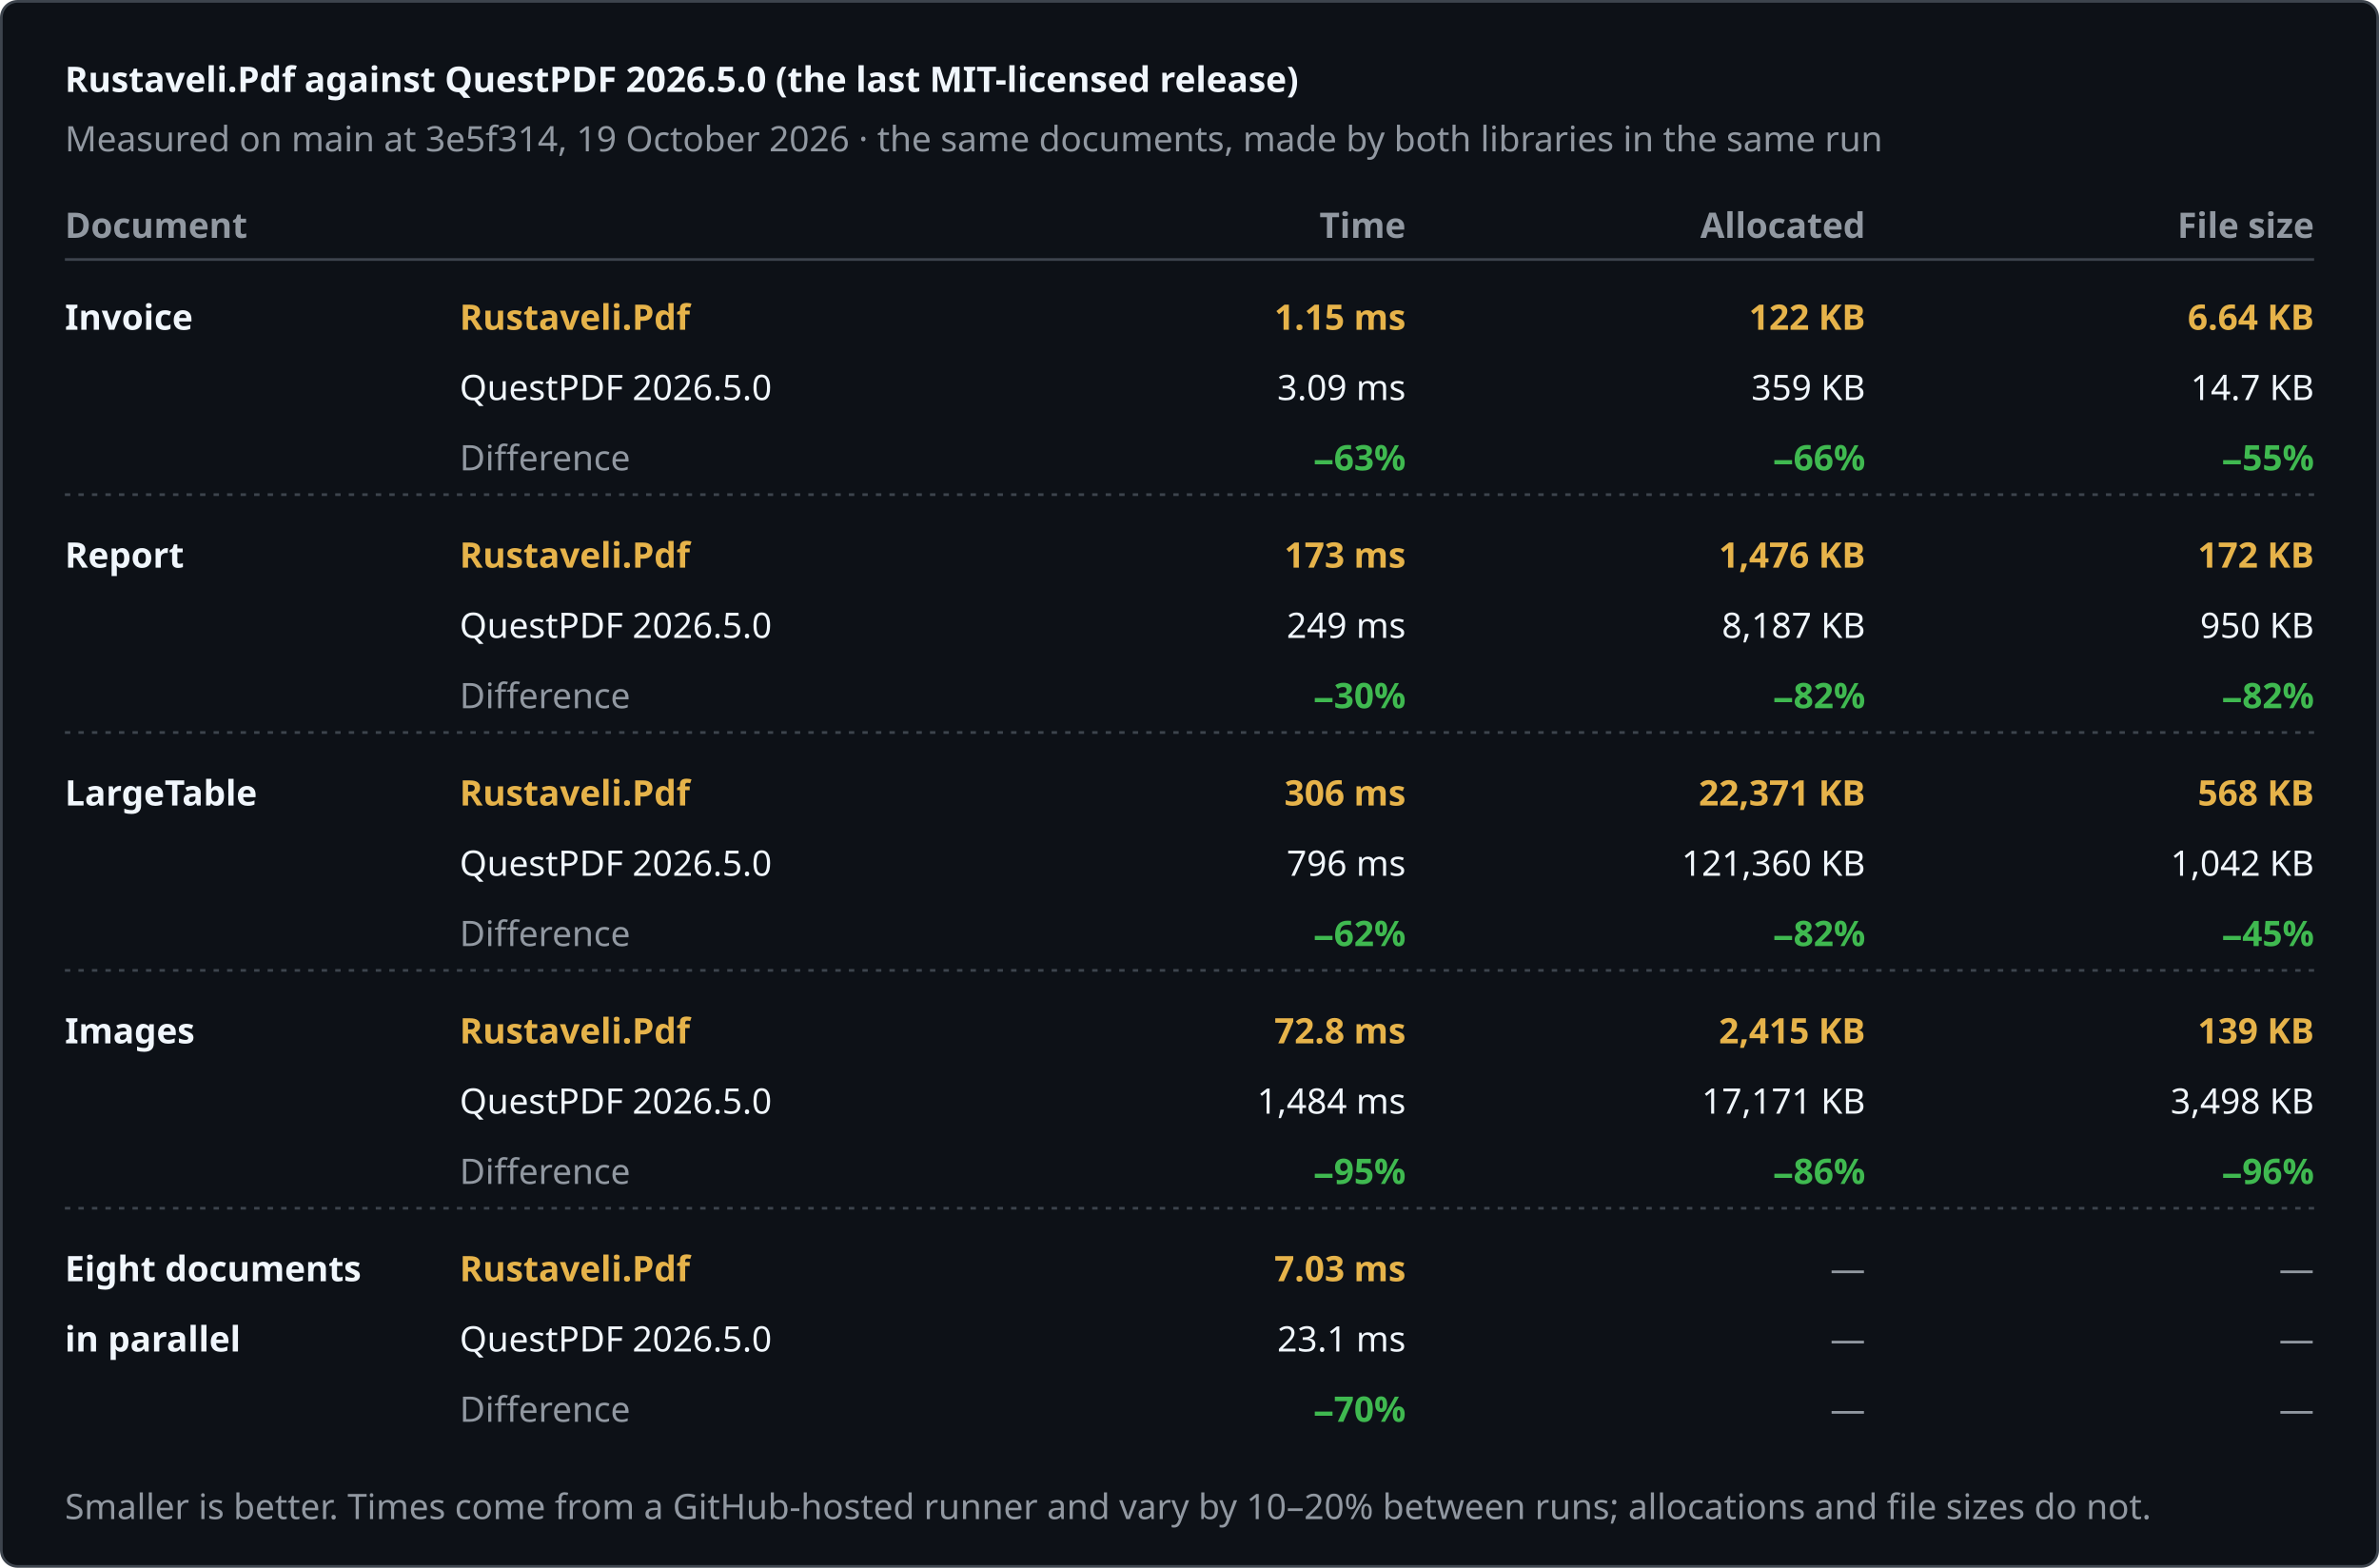
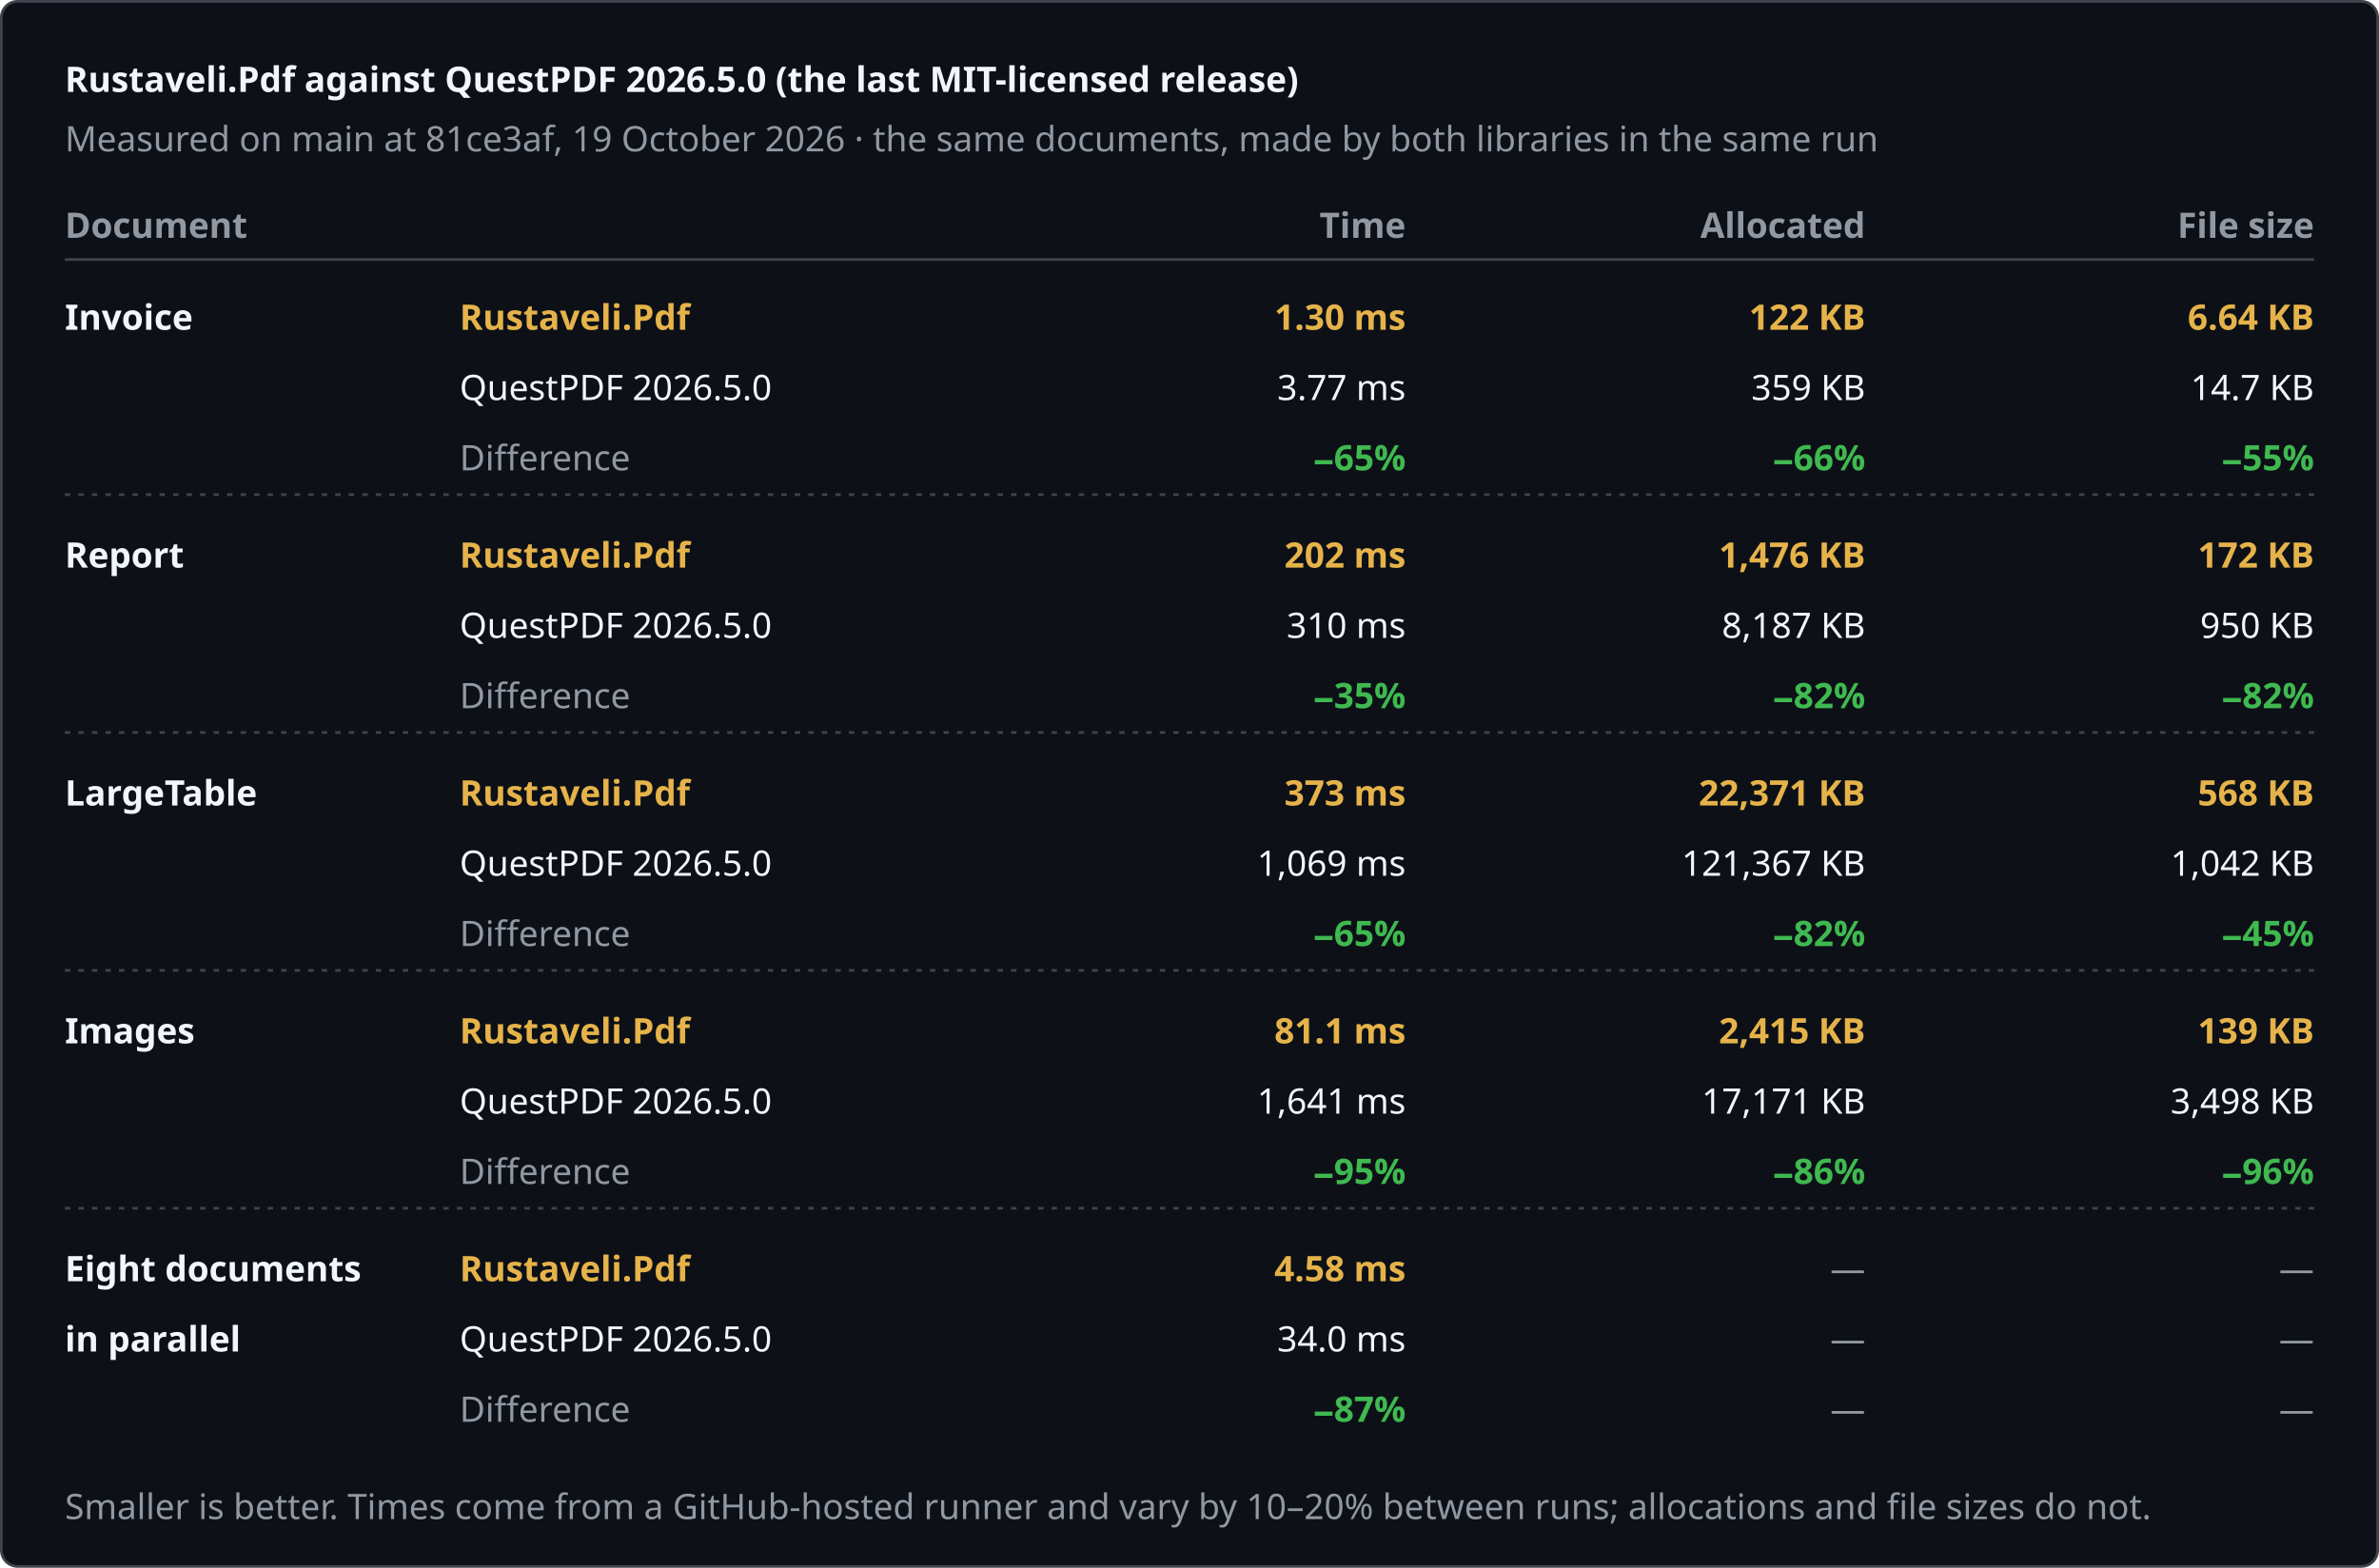
<svg xmlns="http://www.w3.org/2000/svg" width="880" height="580" viewBox="0 0 880 580" role="img" aria-label="Rustaveli.Pdf against QuestPDF 2026.5.0 (the last MIT-licensed release)">
  <style>text { font-family: -apple-system, BlinkMacSystemFont, "Segoe UI", "Noto Sans", Helvetica, Arial, sans-serif; font-size: 13px; font-variant-numeric: tabular-nums; }</style>
  <rect x="0.5" y="0.5" width="879" height="579" rx="6" fill="#0d1117" stroke="#3d444d" />
  <text x="24" y="34" fill="#f0f6fc" font-size="17" font-weight="600">Rustaveli.Pdf against QuestPDF 2026.5.0 (the last MIT-licensed release)</text>
-   <text x="24" y="56" fill="#9198a1">Measured on main at 3e5f314, 19 October 2026 · the same documents, made by both libraries in the same run</text>
+   <text x="24" y="56" fill="#9198a1">Measured on main at 81ce3af, 19 October 2026 · the same documents, made by both libraries in the same run</text>
  <text x="24" y="88" fill="#9198a1" font-weight="600">Document</text>
  <text x="520" y="88" fill="#9198a1" text-anchor="end" font-weight="600">Time</text>
  <text x="690" y="88" fill="#9198a1" text-anchor="end" font-weight="600">Allocated</text>
  <text x="856" y="88" fill="#9198a1" text-anchor="end" font-weight="600">File size</text>
  <line x1="24" y1="96" x2="856" y2="96" stroke="#3d444d" />
  <text x="24" y="122" fill="#f0f6fc" font-weight="600">Invoice</text>
  <text x="170" y="122" fill="#e6b34a" font-weight="600">Rustaveli.Pdf</text>
  <text x="170" y="148" fill="#f0f6fc">QuestPDF 2026.5.0</text>
  <text x="170" y="174" fill="#9198a1">Difference</text>
-   <text x="520" y="122" fill="#e6b34a" text-anchor="end" font-weight="600">1.15 ms</text>
-   <text x="520" y="148" fill="#f0f6fc" text-anchor="end">3.09 ms</text>
-   <text x="520" y="174" fill="#3fb950" text-anchor="end" font-weight="600">−63%</text>
+   <text x="520" y="122" fill="#e6b34a" text-anchor="end" font-weight="600">1.30 ms</text>
+   <text x="520" y="148" fill="#f0f6fc" text-anchor="end">3.77 ms</text>
+   <text x="520" y="174" fill="#3fb950" text-anchor="end" font-weight="600">−65%</text>
  <text x="690" y="122" fill="#e6b34a" text-anchor="end" font-weight="600">122 KB</text>
  <text x="690" y="148" fill="#f0f6fc" text-anchor="end">359 KB</text>
  <text x="690" y="174" fill="#3fb950" text-anchor="end" font-weight="600">−66%</text>
  <text x="856" y="122" fill="#e6b34a" text-anchor="end" font-weight="600">6.64 KB</text>
  <text x="856" y="148" fill="#f0f6fc" text-anchor="end">14.7 KB</text>
  <text x="856" y="174" fill="#3fb950" text-anchor="end" font-weight="600">−55%</text>
  <line x1="24" y1="183" x2="856" y2="183" stroke="#3d444d" stroke-dasharray="2 3" />
  <text x="24" y="210" fill="#f0f6fc" font-weight="600">Report</text>
  <text x="170" y="210" fill="#e6b34a" font-weight="600">Rustaveli.Pdf</text>
  <text x="170" y="236" fill="#f0f6fc">QuestPDF 2026.5.0</text>
  <text x="170" y="262" fill="#9198a1">Difference</text>
-   <text x="520" y="210" fill="#e6b34a" text-anchor="end" font-weight="600">173 ms</text>
-   <text x="520" y="236" fill="#f0f6fc" text-anchor="end">249 ms</text>
-   <text x="520" y="262" fill="#3fb950" text-anchor="end" font-weight="600">−30%</text>
+   <text x="520" y="210" fill="#e6b34a" text-anchor="end" font-weight="600">202 ms</text>
+   <text x="520" y="236" fill="#f0f6fc" text-anchor="end">310 ms</text>
+   <text x="520" y="262" fill="#3fb950" text-anchor="end" font-weight="600">−35%</text>
  <text x="690" y="210" fill="#e6b34a" text-anchor="end" font-weight="600">1,476 KB</text>
  <text x="690" y="236" fill="#f0f6fc" text-anchor="end">8,187 KB</text>
  <text x="690" y="262" fill="#3fb950" text-anchor="end" font-weight="600">−82%</text>
  <text x="856" y="210" fill="#e6b34a" text-anchor="end" font-weight="600">172 KB</text>
  <text x="856" y="236" fill="#f0f6fc" text-anchor="end">950 KB</text>
  <text x="856" y="262" fill="#3fb950" text-anchor="end" font-weight="600">−82%</text>
  <line x1="24" y1="271" x2="856" y2="271" stroke="#3d444d" stroke-dasharray="2 3" />
  <text x="24" y="298" fill="#f0f6fc" font-weight="600">LargeTable</text>
  <text x="170" y="298" fill="#e6b34a" font-weight="600">Rustaveli.Pdf</text>
  <text x="170" y="324" fill="#f0f6fc">QuestPDF 2026.5.0</text>
  <text x="170" y="350" fill="#9198a1">Difference</text>
-   <text x="520" y="298" fill="#e6b34a" text-anchor="end" font-weight="600">306 ms</text>
-   <text x="520" y="324" fill="#f0f6fc" text-anchor="end">796 ms</text>
-   <text x="520" y="350" fill="#3fb950" text-anchor="end" font-weight="600">−62%</text>
+   <text x="520" y="298" fill="#e6b34a" text-anchor="end" font-weight="600">373 ms</text>
+   <text x="520" y="324" fill="#f0f6fc" text-anchor="end">1,069 ms</text>
+   <text x="520" y="350" fill="#3fb950" text-anchor="end" font-weight="600">−65%</text>
  <text x="690" y="298" fill="#e6b34a" text-anchor="end" font-weight="600">22,371 KB</text>
-   <text x="690" y="324" fill="#f0f6fc" text-anchor="end">121,360 KB</text>
+   <text x="690" y="324" fill="#f0f6fc" text-anchor="end">121,367 KB</text>
  <text x="690" y="350" fill="#3fb950" text-anchor="end" font-weight="600">−82%</text>
  <text x="856" y="298" fill="#e6b34a" text-anchor="end" font-weight="600">568 KB</text>
  <text x="856" y="324" fill="#f0f6fc" text-anchor="end">1,042 KB</text>
  <text x="856" y="350" fill="#3fb950" text-anchor="end" font-weight="600">−45%</text>
  <line x1="24" y1="359" x2="856" y2="359" stroke="#3d444d" stroke-dasharray="2 3" />
  <text x="24" y="386" fill="#f0f6fc" font-weight="600">Images</text>
  <text x="170" y="386" fill="#e6b34a" font-weight="600">Rustaveli.Pdf</text>
  <text x="170" y="412" fill="#f0f6fc">QuestPDF 2026.5.0</text>
  <text x="170" y="438" fill="#9198a1">Difference</text>
-   <text x="520" y="386" fill="#e6b34a" text-anchor="end" font-weight="600">72.8 ms</text>
-   <text x="520" y="412" fill="#f0f6fc" text-anchor="end">1,484 ms</text>
+   <text x="520" y="386" fill="#e6b34a" text-anchor="end" font-weight="600">81.1 ms</text>
+   <text x="520" y="412" fill="#f0f6fc" text-anchor="end">1,641 ms</text>
  <text x="520" y="438" fill="#3fb950" text-anchor="end" font-weight="600">−95%</text>
  <text x="690" y="386" fill="#e6b34a" text-anchor="end" font-weight="600">2,415 KB</text>
  <text x="690" y="412" fill="#f0f6fc" text-anchor="end">17,171 KB</text>
  <text x="690" y="438" fill="#3fb950" text-anchor="end" font-weight="600">−86%</text>
  <text x="856" y="386" fill="#e6b34a" text-anchor="end" font-weight="600">139 KB</text>
  <text x="856" y="412" fill="#f0f6fc" text-anchor="end">3,498 KB</text>
  <text x="856" y="438" fill="#3fb950" text-anchor="end" font-weight="600">−96%</text>
  <line x1="24" y1="447" x2="856" y2="447" stroke="#3d444d" stroke-dasharray="2 3" />
  <text x="24" y="474" fill="#f0f6fc" font-weight="600">Eight documents</text>
  <text x="24" y="500" fill="#f0f6fc" font-weight="600">in parallel</text>
  <text x="170" y="474" fill="#e6b34a" font-weight="600">Rustaveli.Pdf</text>
  <text x="170" y="500" fill="#f0f6fc">QuestPDF 2026.5.0</text>
  <text x="170" y="526" fill="#9198a1">Difference</text>
-   <text x="520" y="474" fill="#e6b34a" text-anchor="end" font-weight="600">7.03 ms</text>
-   <text x="520" y="500" fill="#f0f6fc" text-anchor="end">23.1 ms</text>
-   <text x="520" y="526" fill="#3fb950" text-anchor="end" font-weight="600">−70%</text>
+   <text x="520" y="474" fill="#e6b34a" text-anchor="end" font-weight="600">4.58 ms</text>
+   <text x="520" y="500" fill="#f0f6fc" text-anchor="end">34.0 ms</text>
+   <text x="520" y="526" fill="#3fb950" text-anchor="end" font-weight="600">−87%</text>
  <text x="690" y="474" fill="#9198a1" text-anchor="end">—</text>
  <text x="690" y="500" fill="#9198a1" text-anchor="end">—</text>
  <text x="690" y="526" fill="#9198a1" text-anchor="end">—</text>
  <text x="856" y="474" fill="#9198a1" text-anchor="end">—</text>
  <text x="856" y="500" fill="#9198a1" text-anchor="end">—</text>
  <text x="856" y="526" fill="#9198a1" text-anchor="end">—</text>
  <text x="24" y="562" fill="#9198a1" font-size="12">Smaller is better. Times come from a GitHub-hosted runner and vary by 10–20% between runs; allocations and file sizes do not.</text>
</svg>
